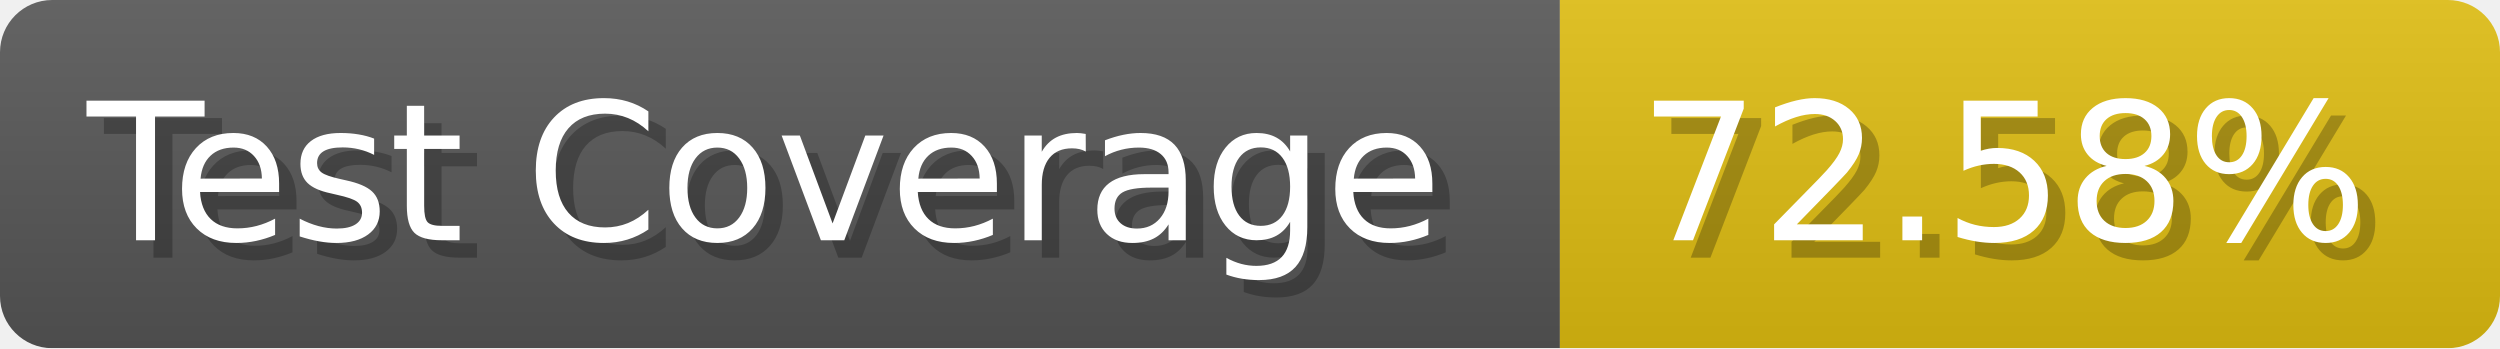
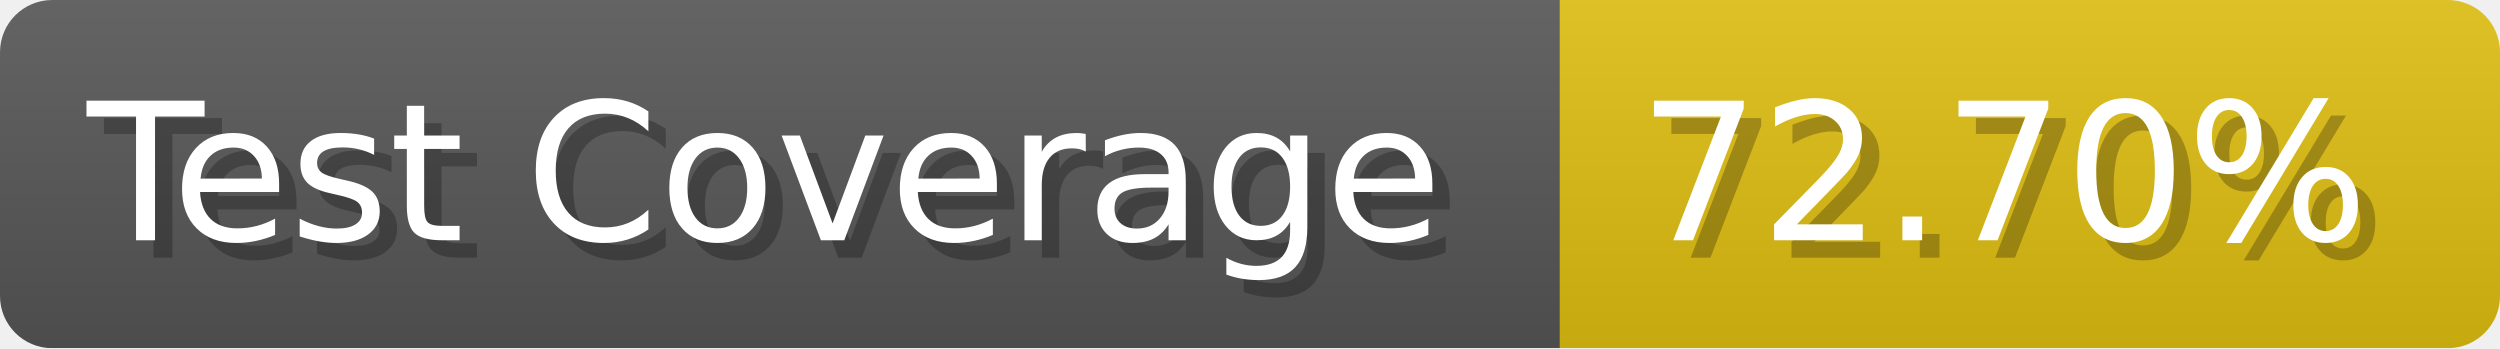
- <svg xmlns="http://www.w3.org/2000/svg" width="143.6" height="20" viewBox="0 0 1436 200" role="img" aria-label="Test Coverage: 72.58%">
+ <svg xmlns="http://www.w3.org/2000/svg" width="143.6" height="20" viewBox="0 0 1436 200" role="img" aria-label="Test Coverage: 72.70%">
  <linearGradient id="a" x2="0" y2="100%">
    <stop offset="0" stop-opacity=".1" stop-color="#EEE" />
    <stop offset="1" stop-opacity=".1" />
  </linearGradient>
  <mask id="m">
    <rect width="1436" height="200" rx="30" fill="#FFF" />
  </mask>
  <g mask="url(#m)">
    <rect width="896" height="200" fill="#555" />
    <rect width="540" height="200" fill="#DB1" x="896" />
    <rect width="1436" height="200" fill="url(#a)" />
  </g>
  <g aria-hidden="true" fill="#fff" text-anchor="start" font-family="Verdana,DejaVu Sans,sans-serif" font-size="110">
    <text x="60" y="148" textLength="796" fill="#000" opacity="0.25">Test Coverage</text>
    <text x="50" y="138" textLength="796">Test Coverage</text>
-     <text x="951" y="148" textLength="440" fill="#000" opacity="0.25">72.58%</text>
-     <text x="941" y="138" textLength="440">72.58%</text>
+     <text x="951" y="148" textLength="440" fill="#000" opacity="0.25">72.70%</text>
+     <text x="941" y="138" textLength="440">72.70%</text>
  </g>
</svg>
